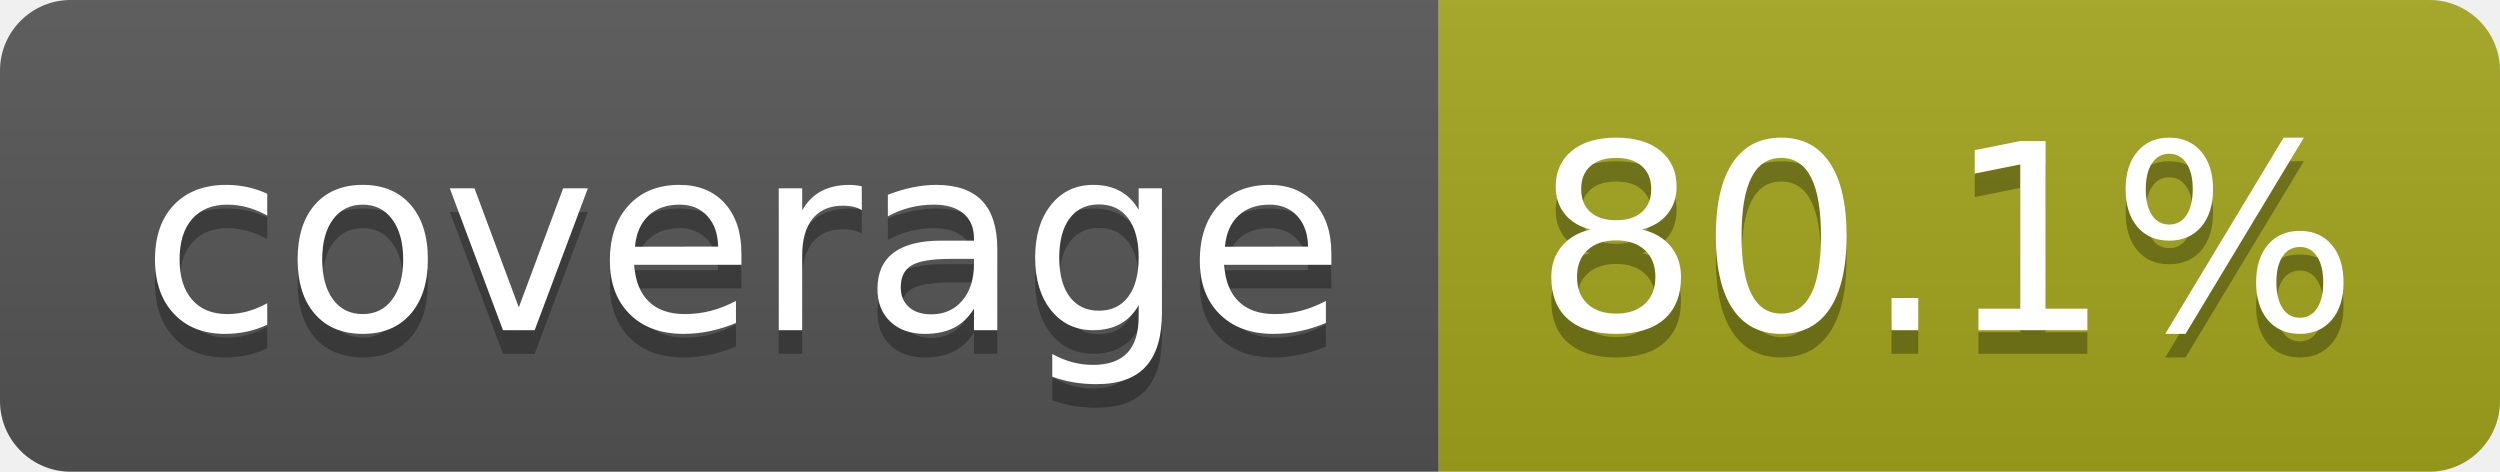
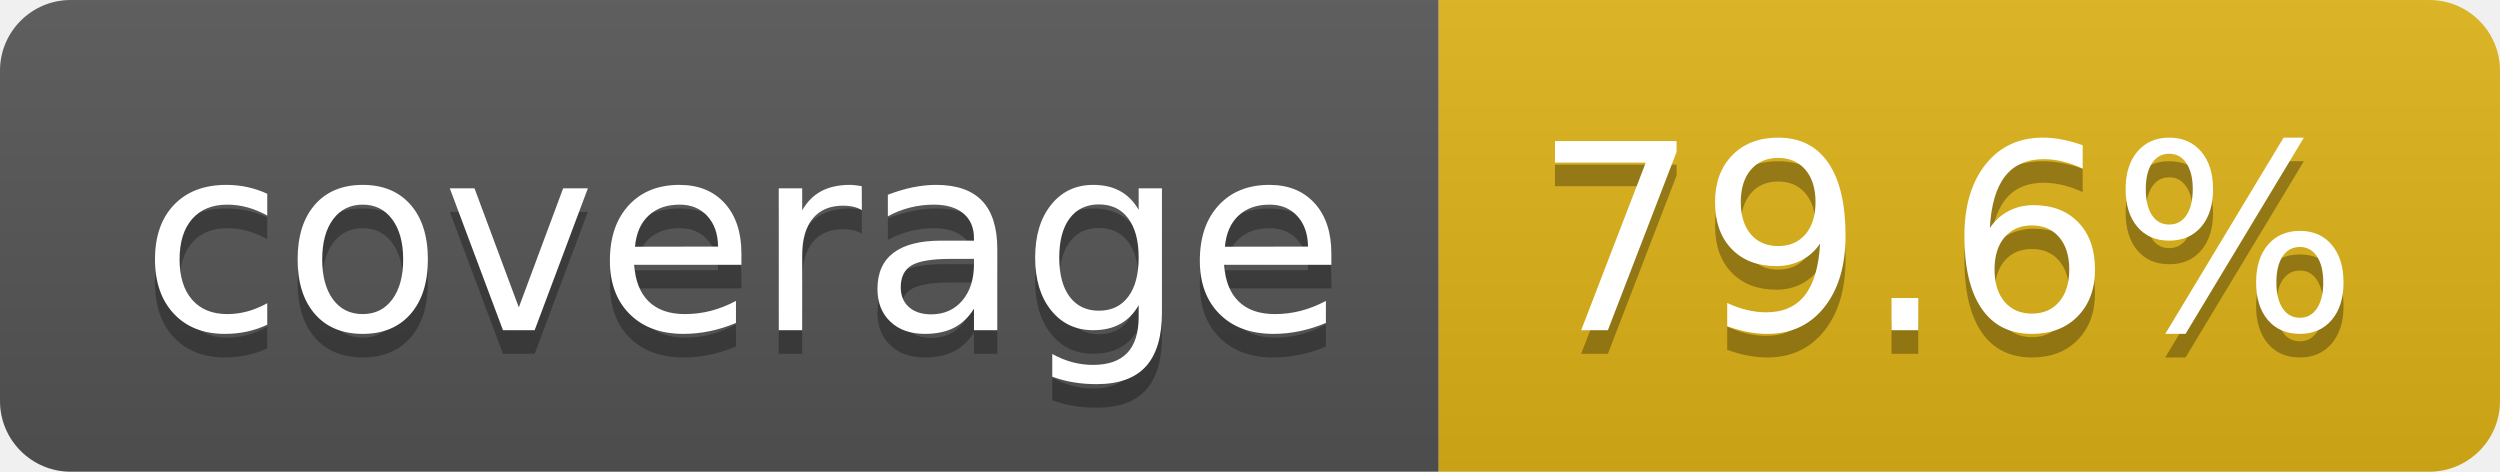
- <svg xmlns="http://www.w3.org/2000/svg" width="106" height="20" role="img" aria-label="coverage: 80.1%">
+ <svg xmlns="http://www.w3.org/2000/svg" width="106" height="20" role="img" aria-label="coverage: 79.6%">
  <linearGradient id="s" x2="0" y2="100%">
    <stop offset="0" stop-color="#bbb" stop-opacity=".1" />
    <stop offset="1" stop-opacity=".1" />
  </linearGradient>
  <clipPath id="r">
    <rect width="106" height="20" rx="3" fill="#fff" />
  </clipPath>
  <g clip-path="url(#r)">
    <rect width="61" height="20" fill="#555" />
-     <rect x="61" width="45" height="20" fill="#a4a61d" />
+     <rect x="61" width="45" height="20" fill="#dfb317" />
    <rect width="106" height="20" fill="url(#s)" />
  </g>
  <g fill="#fff" text-anchor="middle" font-family="Verdana,Geneva,DejaVu Sans,sans-serif" text-rendering="geometricPrecision" font-size="110">
    <text aria-hidden="true" x="315" y="150" fill="#010101" fill-opacity=".3" transform="scale(.1)" textLength="510">coverage</text>
    <text x="315" y="140" transform="scale(.1)" fill="#fff" textLength="510">coverage</text>
-     <text aria-hidden="true" x="825" y="150" fill="#010101" fill-opacity=".3" transform="scale(.1)" textLength="350">80.1%</text>
-     <text x="825" y="140" transform="scale(.1)" fill="#fff" textLength="350">80.1%</text>
+     <text aria-hidden="true" x="825" y="150" fill="#010101" fill-opacity=".3" transform="scale(.1)" textLength="350">79.6%</text>
+     <text x="825" y="140" transform="scale(.1)" fill="#fff" textLength="350">79.6%</text>
  </g>
</svg>
